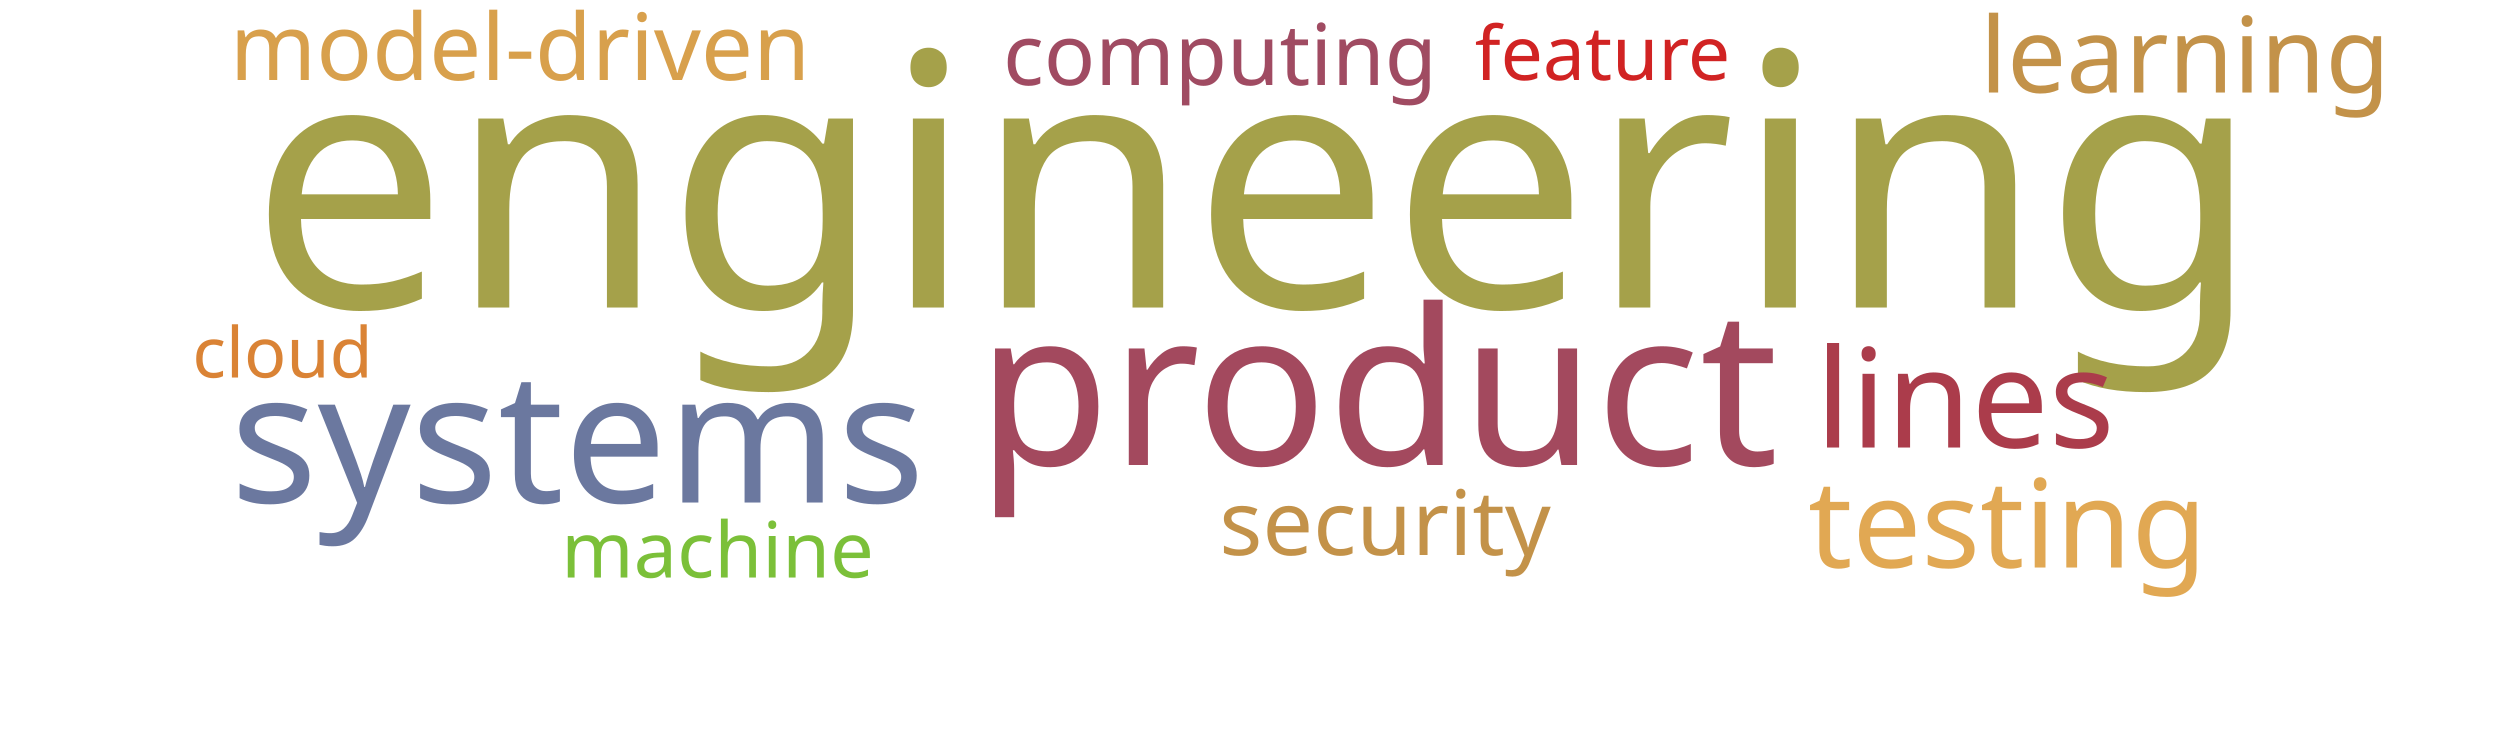
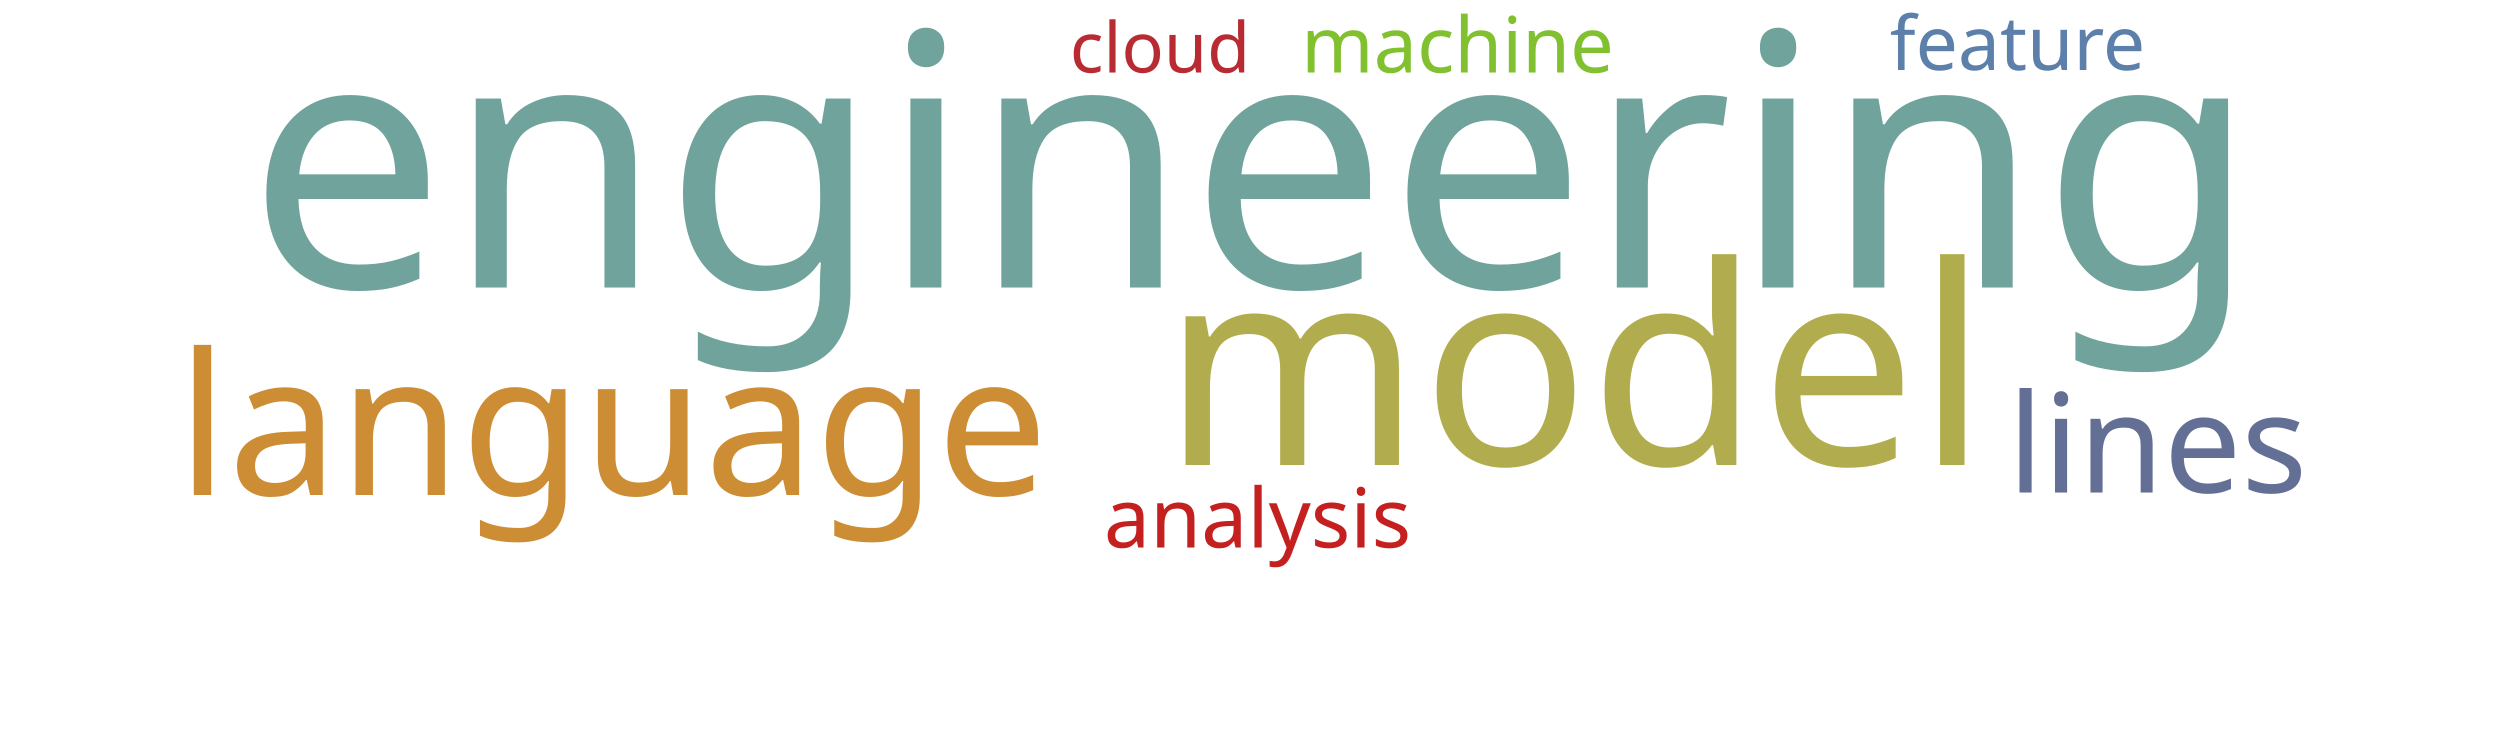
<svg xmlns="http://www.w3.org/2000/svg" width="1000" height="300">
  <g transform="translate(500, 150)">
-     <text text-anchor="middle" style="font-family: Impact; font-size: 141px; fill: #a5a14a" transform="translate(2,-27)rotate(0)">engineering</text>
-     <text text-anchor="middle" style="font-family: Impact; font-size: 87px; fill: #a3495e" transform="translate(51,36)rotate(0)">product</text>
-     <text text-anchor="middle" style="font-family: Impact; font-size: 73px; fill: #6b789f" transform="translate(-269,51)rotate(0)">systems</text>
-     <text text-anchor="middle" style="font-family: Impact; font-size: 55px; fill: #ab3c4b" transform="translate(286,29)rotate(0)">lines</text>
-     <text text-anchor="middle" style="font-family: Impact; font-size: 49px; fill: #e1a853" transform="translate(303,77)rotate(0)">testing</text>
-     <text text-anchor="middle" style="font-family: Impact; font-size: 42px; fill: #c39249" transform="translate(374,-113)rotate(0)">learning</text>
-     <text text-anchor="middle" style="font-family: Impact; font-size: 37px; fill: #d8a04c" transform="translate(-292,-118)rotate(0)">model-driven</text>
-     <text text-anchor="middle" style="font-family: Impact; font-size: 36px; fill: #c39249" transform="translate(54,72)rotate(0)">security</text>
-     <text text-anchor="middle" style="font-family: Impact; font-size: 34px; fill: #a04b62" transform="translate(-12,-116)rotate(0)">computing</text>
-     <text text-anchor="middle" style="font-family: Impact; font-size: 31px; fill: #7bc039" transform="translate(-213,81)rotate(0)">machine</text>
-     <text text-anchor="middle" style="font-family: Impact; font-size: 30px; fill: #d12323" transform="translate(141,-118)rotate(0)">feature</text>
-     <text text-anchor="middle" style="font-family: Impact; font-size: 28px; fill: #da8335" transform="translate(-387,1)rotate(0)">cloud</text>
+     <text text-anchor="middle" style="font-family: Impact; font-size: 141px; fill: #6fa39c" transform="translate(1,-35)rotate(0)">engineering</text>
+     <text text-anchor="middle" style="font-family: Impact; font-size: 111px; fill: #b1ad4e" transform="translate(130,36)rotate(0)">model</text>
+     <text text-anchor="middle" style="font-family: Impact; font-size: 79px; fill: #cc8d34" transform="translate(-255,48)rotate(0)">language</text>
+     <text text-anchor="middle" style="font-family: Impact; font-size: 55px; fill: #636f94" transform="translate(363,47)rotate(0)">lines</text>
+     <text text-anchor="middle" style="font-family: Impact; font-size: 33px; fill: #c42020" transform="translate(3,69)rotate(0)">analysis</text>
+     <text text-anchor="middle" style="font-family: Impact; font-size: 31px; fill: #81c130" transform="translate(83,-121)rotate(0)">machine</text>
+     <text text-anchor="middle" style="font-family: Impact; font-size: 30px; fill: #5c80aa" transform="translate(307,-122)rotate(0)">feature</text>
+     <text text-anchor="middle" style="font-family: Impact; font-size: 28px; fill: #b92b32" transform="translate(-36,-121)rotate(0)">cloud</text>
  </g>
</svg>
